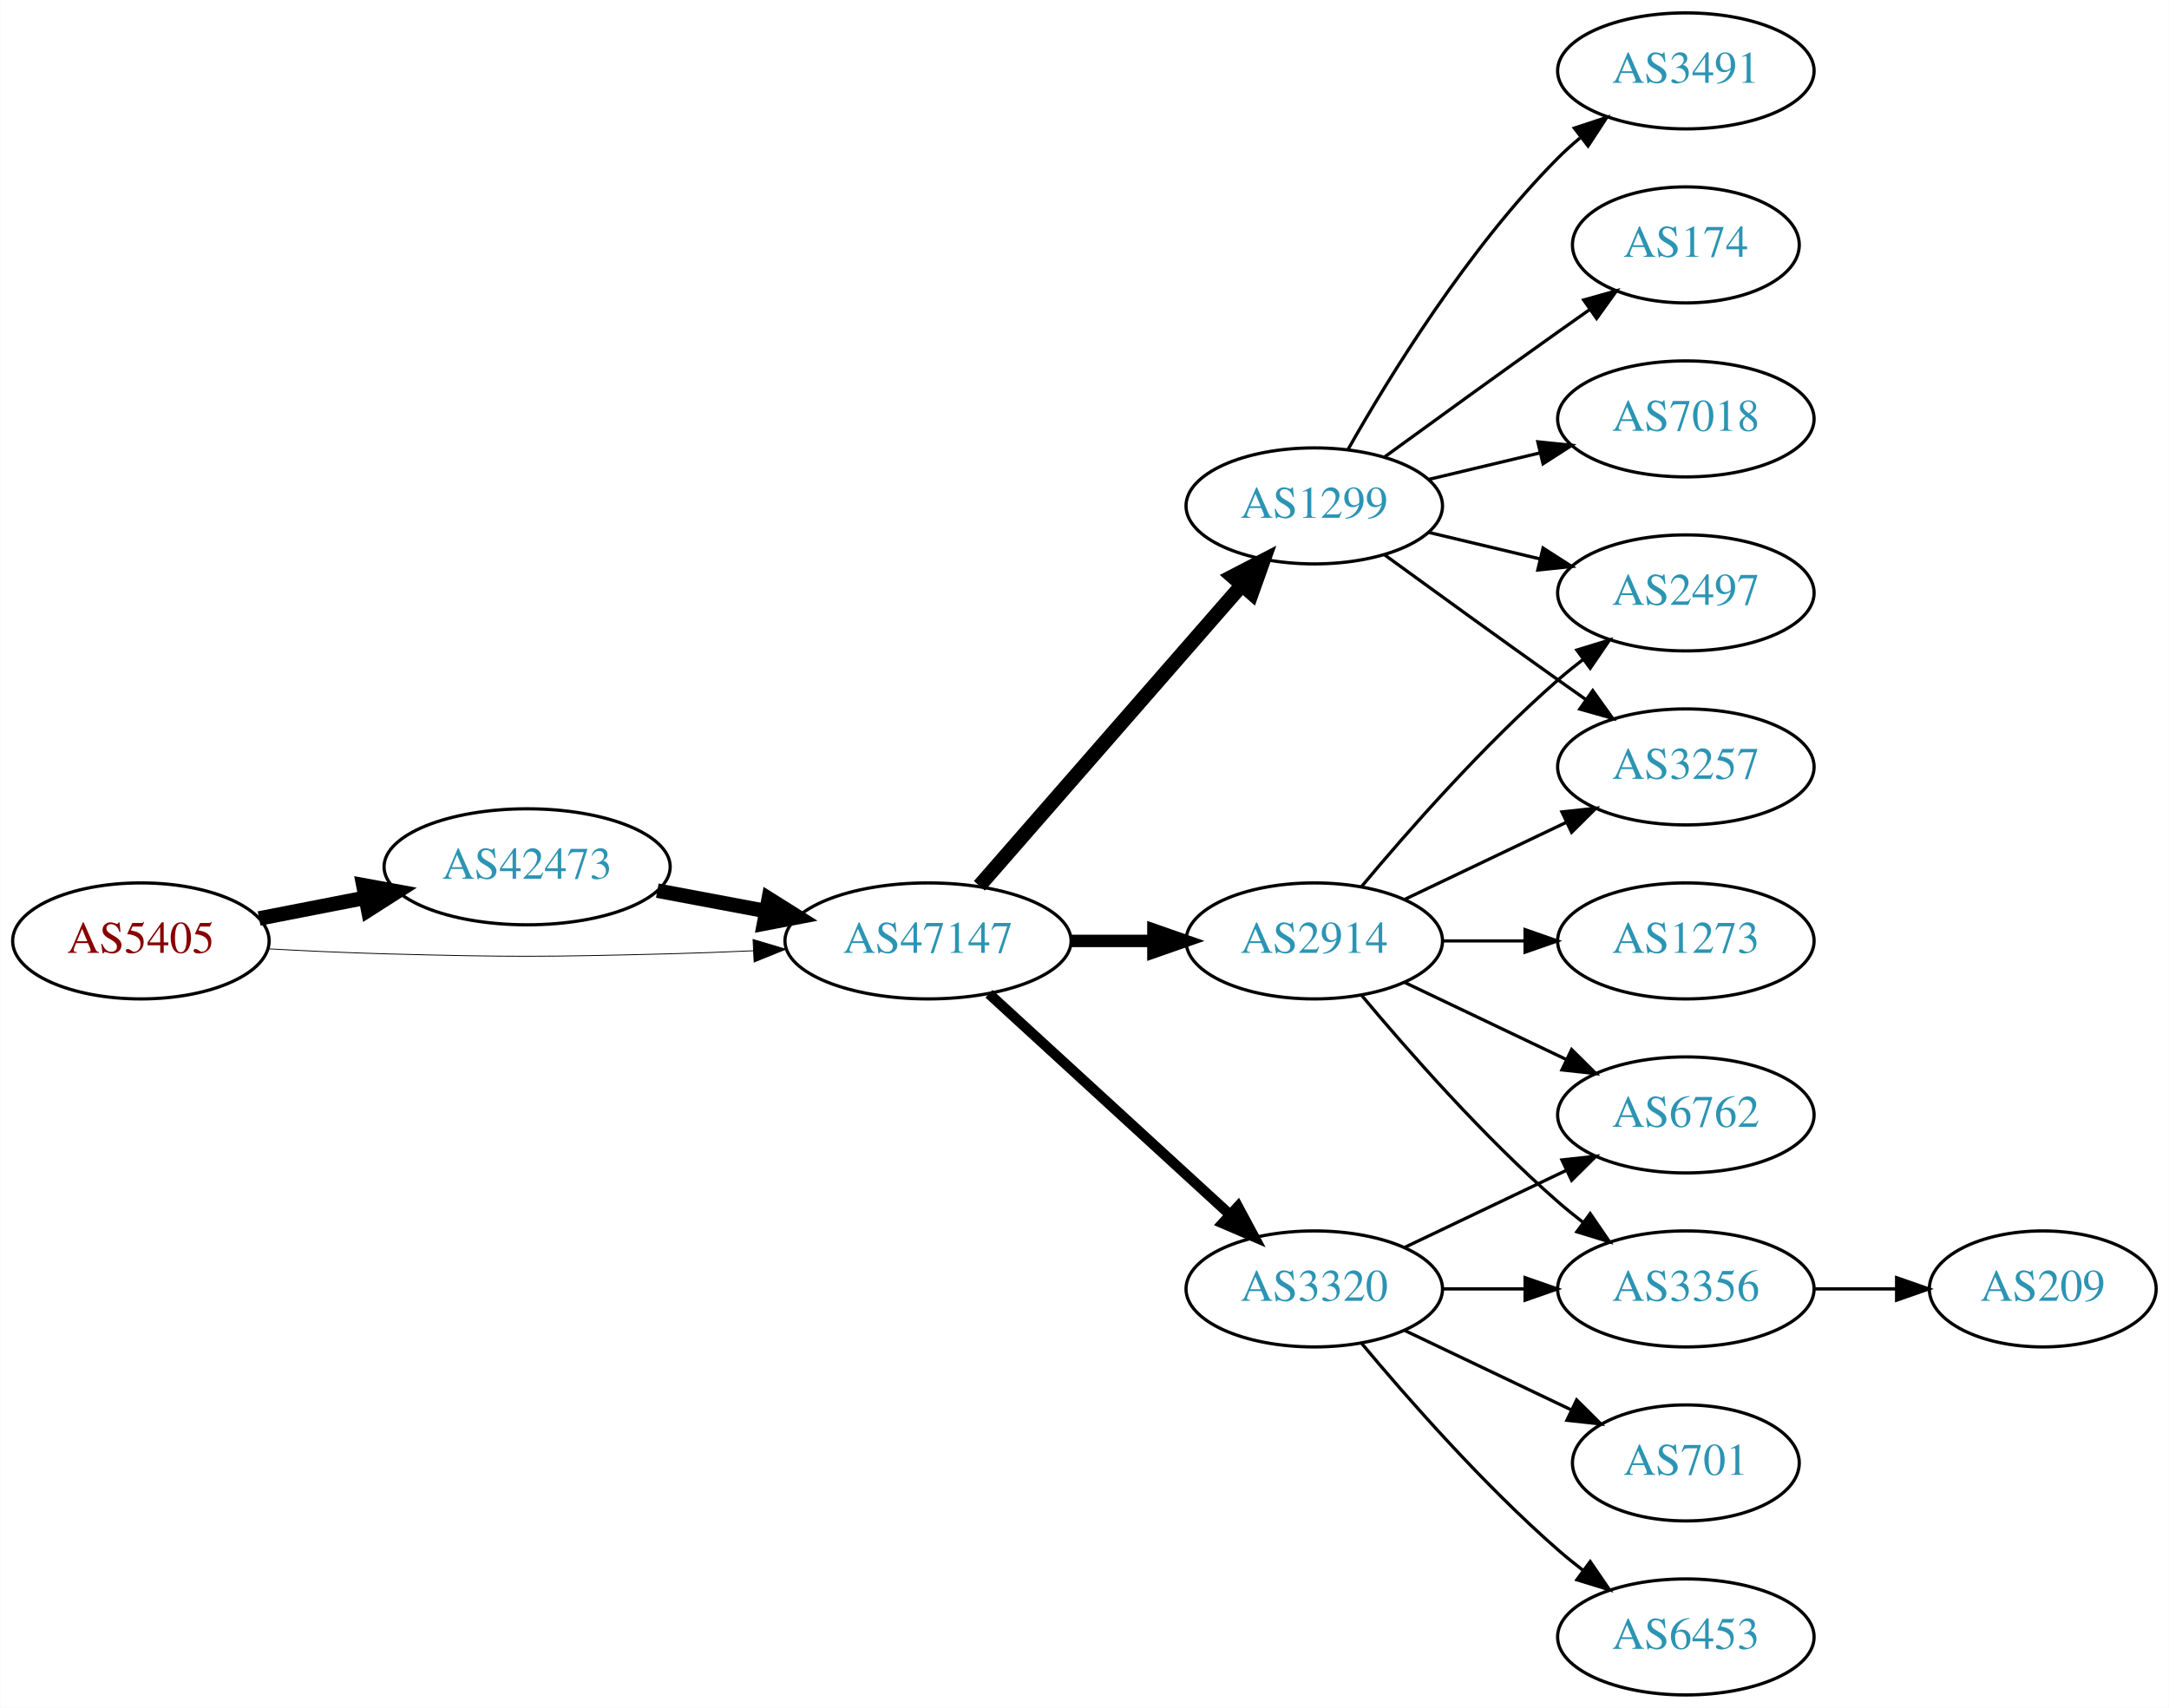
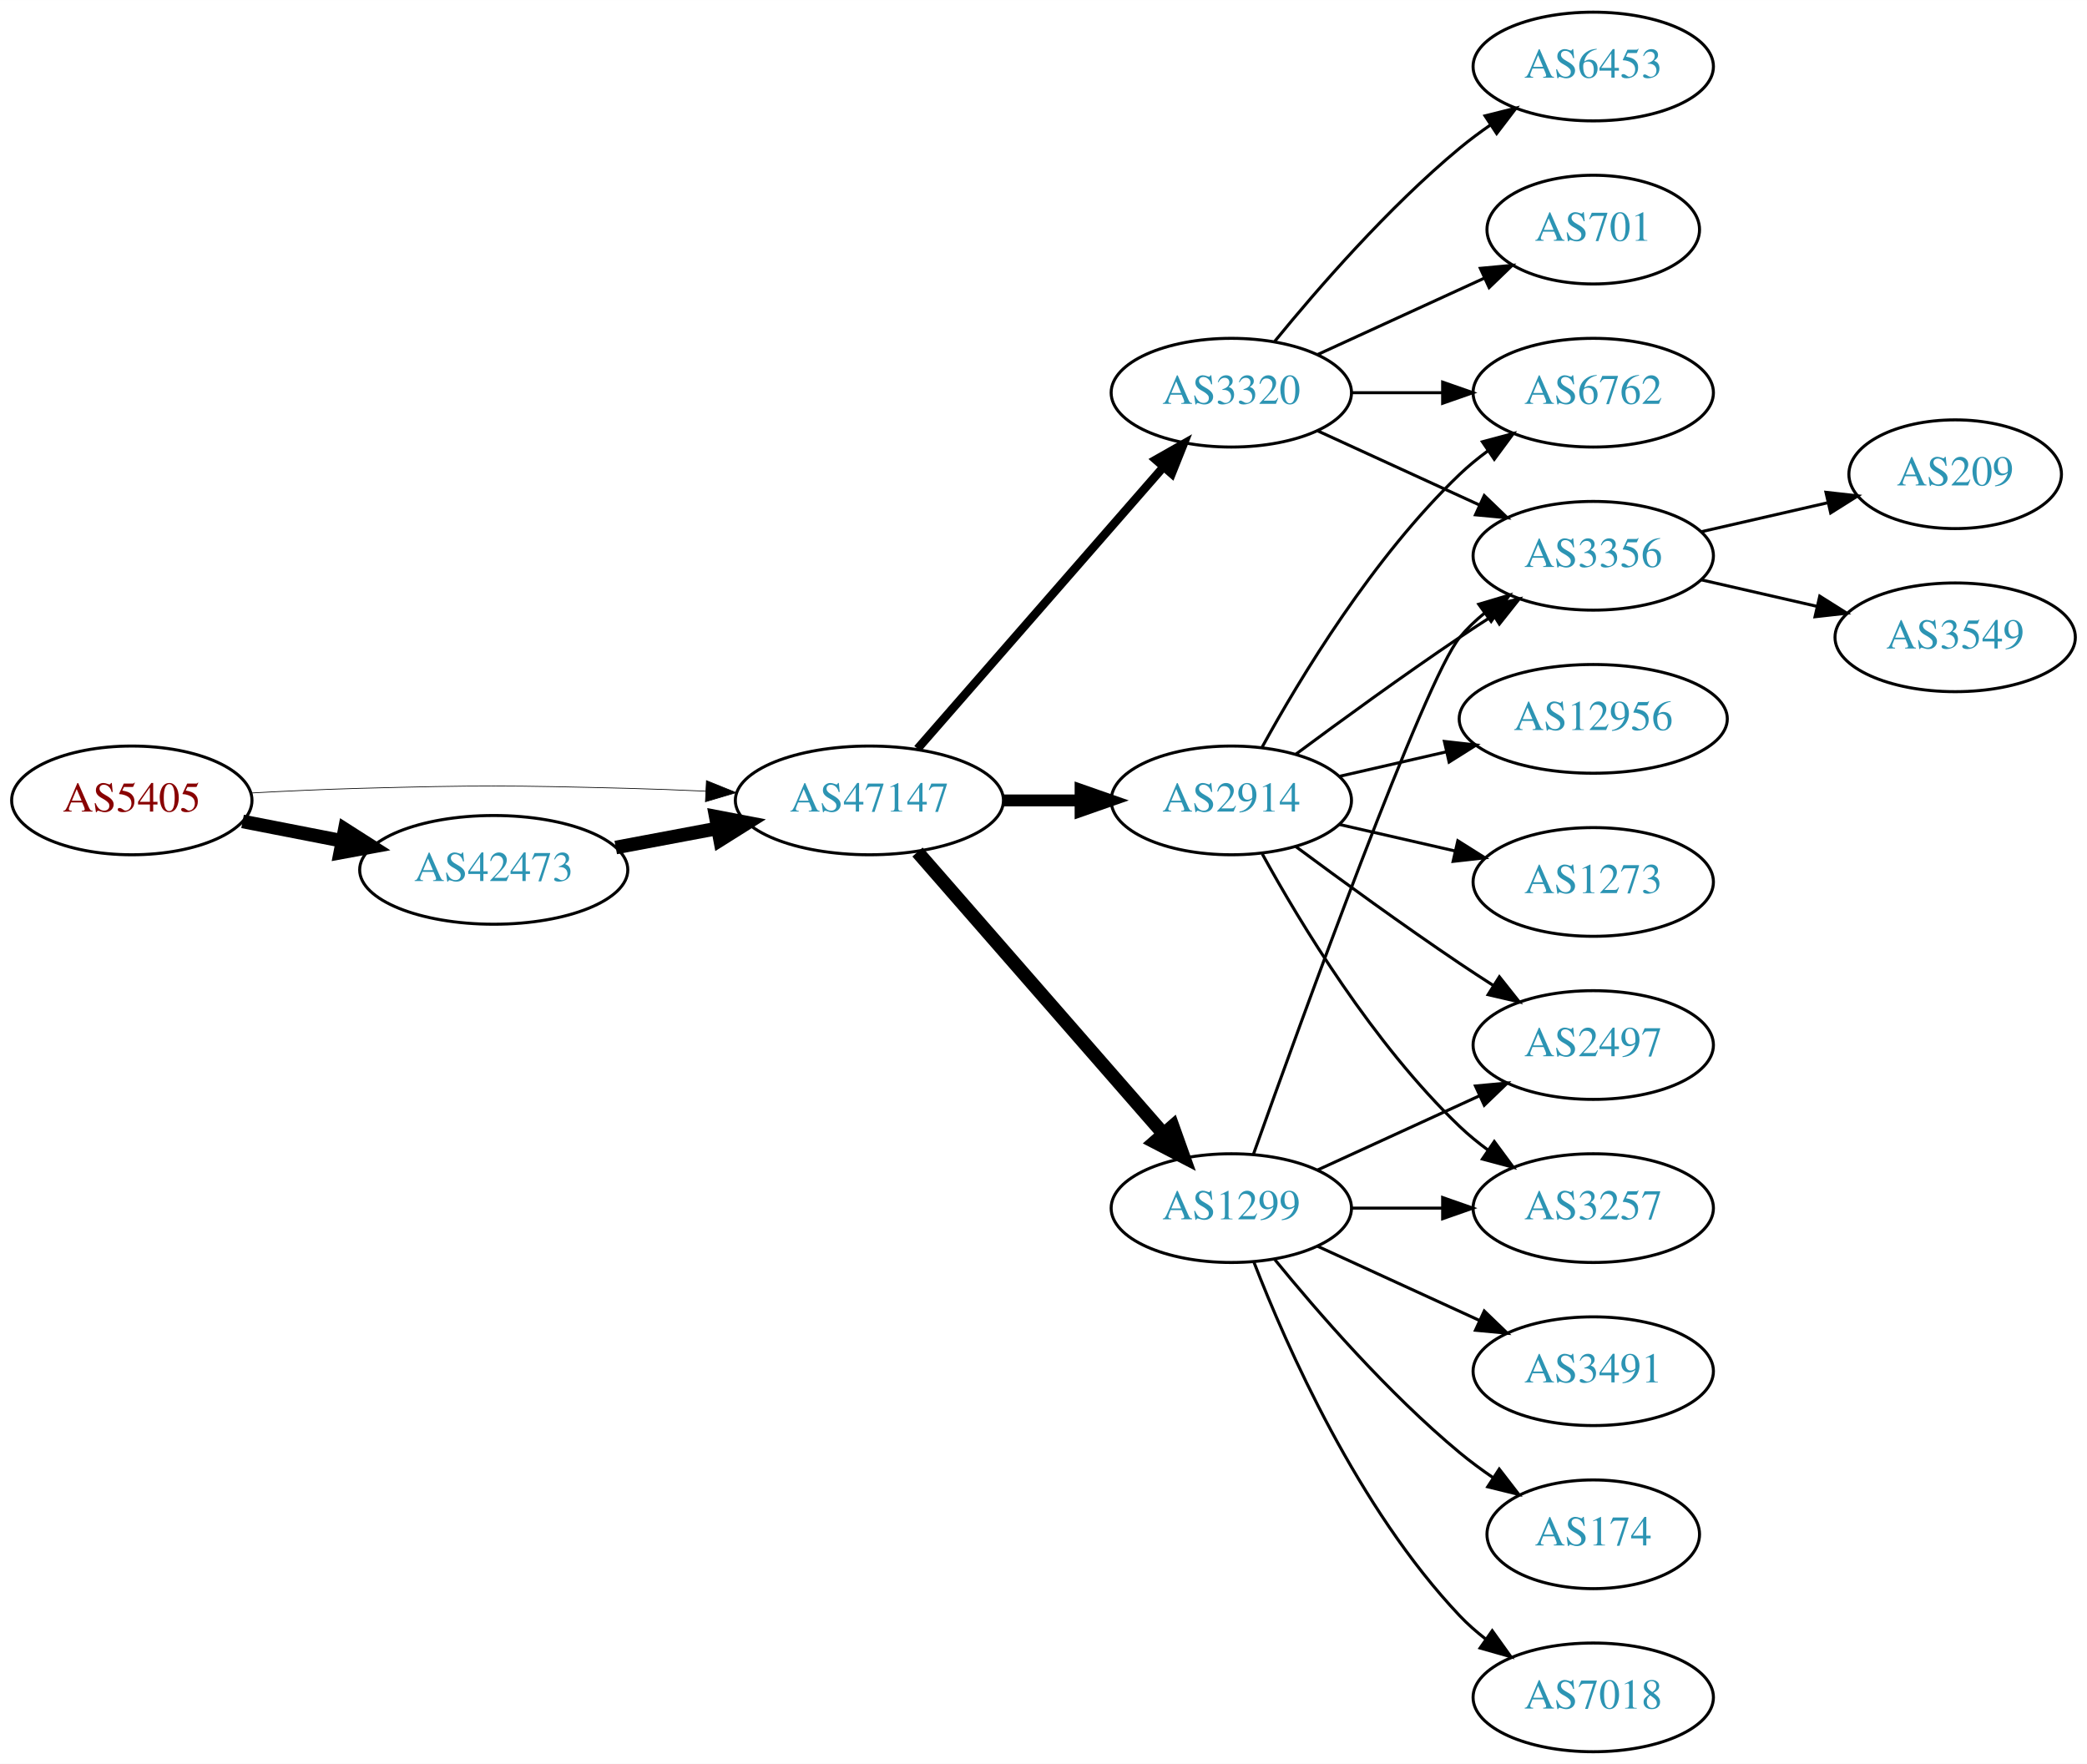
- <svg xmlns="http://www.w3.org/2000/svg" xmlns:xlink="http://www.w3.org/1999/xlink" width="673pt" height="530pt" viewBox="0.00 0.00 672.86 530.00">
-   <g id="graph0" class="graph" transform="scale(1 1) rotate(0) translate(4 526)">
-     <polygon fill="white" stroke="none" points="-4,4 -4,-526 668.857,-526 668.857,4 -4,4" />
+ <svg xmlns="http://www.w3.org/2000/svg" xmlns:xlink="http://www.w3.org/1999/xlink" width="691pt" height="584pt" viewBox="0.00 0.00 691.06 584.00">
+   <g id="graph0" class="graph" transform="scale(1 1) rotate(0) translate(4 580)">
+     <polygon fill="white" stroke="none" points="-4,4 -4,-580 687.055,-580 687.055,4 -4,4" />
    <g id="node1" class="node">
      <g id="a_node1">
        <a xlink:href="/asn/5405" xlink:title="AS5405 ~ CSO.net Internet Services GmbH [AT]">
-           <ellipse fill="#ffffff" stroke="black" cx="39.647" cy="-234" rx="39.794" ry="18" />
-           <text text-anchor="middle" x="39.647" y="-230.3" font-family="Times,serif" font-size="14.00" fill="#880000">AS5405</text>
+           <ellipse fill="#ffffff" stroke="black" cx="39.647" cy="-315" rx="39.794" ry="18" />
+           <text text-anchor="middle" x="39.647" y="-311.3" font-family="Times,serif" font-size="14.00" fill="#880000">AS5405</text>
        </a>
      </g>
    </g>
    <g id="node2" class="node">
      <g id="a_node2">
        <a xlink:href="/asn/42473" xlink:title="AS42473 ~ ANEXIA Internetdienstleistungs GmbH [AT]">
-           <ellipse fill="#ffffff" stroke="black" cx="159.489" cy="-257" rx="44.393" ry="18" />
-           <text text-anchor="middle" x="159.489" y="-253.3" font-family="Times,serif" font-size="14.00" fill="#2c94b3">AS42473</text>
+           <ellipse fill="#ffffff" stroke="black" cx="159.489" cy="-292" rx="44.393" ry="18" />
+           <text text-anchor="middle" x="159.489" y="-288.3" font-family="Times,serif" font-size="14.00" fill="#2c94b3">AS42473</text>
        </a>
      </g>
    </g>
    <g id="edge1" class="edge">
-       <path fill="none" stroke="black" stroke-width="4.5" d="M76.323,-240.963C86.696,-242.988 98.214,-245.236 109.264,-247.392" />
-       <polygon fill="black" stroke="black" stroke-width="4.5" points="108.665,-251.287 119.234,-249.338 110.173,-243.558 108.665,-251.287" />
+       <path fill="none" stroke="black" stroke-width="4.5" d="M76.323,-308.037C86.696,-306.012 98.214,-303.764 109.264,-301.608" />
+       <polygon fill="black" stroke="black" stroke-width="4.5" points="110.173,-305.442 119.234,-299.662 108.665,-297.713 110.173,-305.442" />
    </g>
    <g id="node3" class="node">
      <g id="a_node3">
        <a xlink:href="/asn/47147" xlink:title="AS47147 ~ ANEXIA Internetdienstleistungs GmbH [AT]">
-           <ellipse fill="#ffffff" stroke="black" cx="283.881" cy="-234" rx="44.393" ry="18" />
-           <text text-anchor="middle" x="283.881" y="-230.3" font-family="Times,serif" font-size="14.00" fill="#2c94b3">AS47147</text>
+           <ellipse fill="#ffffff" stroke="black" cx="283.881" cy="-315" rx="44.393" ry="18" />
+           <text text-anchor="middle" x="283.881" y="-311.3" font-family="Times,serif" font-size="14.00" fill="#2c94b3">AS47147</text>
        </a>
      </g>
    </g>
    <g id="edge2" class="edge">
-       <path fill="none" stroke="black" stroke-width="0.265" d="M78.989,-231.551C90.642,-230.913 103.487,-230.316 115.293,-230 154.564,-228.949 164.412,-229.009 203.685,-230 212.093,-230.212 220.998,-230.551 229.685,-230.944" />
-       <polygon fill="black" stroke="black" stroke-width="0.265" points="229.582,-234.443 239.739,-231.425 229.917,-227.451 229.582,-234.443" />
+       <path fill="none" stroke="black" stroke-width="0.237" d="M78.989,-317.449C90.642,-318.087 103.487,-318.684 115.293,-319 154.564,-320.051 164.412,-319.991 203.685,-319 212.093,-318.788 220.998,-318.449 229.685,-318.056" />
+       <polygon fill="black" stroke="black" stroke-width="0.237" points="229.917,-321.549 239.739,-317.575 229.582,-314.557 229.917,-321.549" />
    </g>
    <g id="edge3" class="edge">
-       <path fill="none" stroke="black" stroke-width="4.5" d="M199.888,-249.596C210.589,-247.585 222.312,-245.382 233.489,-243.282" />
-       <polygon fill="black" stroke="black" stroke-width="4.5" points="234.455,-247.107 243.556,-241.39 233,-239.367 234.455,-247.107" />
+       <path fill="none" stroke="black" stroke-width="4.5" d="M199.888,-299.404C210.589,-301.415 222.312,-303.618 233.489,-305.718" />
+       <polygon fill="black" stroke="black" stroke-width="4.5" points="233,-309.633 243.556,-307.61 234.455,-301.893 233,-309.633" />
    </g>
    <g id="node4" class="node">
      <g id="a_node4">
        <a xlink:href="/asn/1299" xlink:title="AS1299 ~ Telia Carrier [EU]">
-           <ellipse fill="#ffffff" stroke="black" cx="403.724" cy="-369" rx="39.794" ry="18" />
-           <text text-anchor="middle" x="403.724" y="-365.3" font-family="Times,serif" font-size="14.00" fill="#2c94b3">AS1299</text>
+           <ellipse fill="#ffffff" stroke="black" cx="403.724" cy="-180" rx="39.794" ry="18" />
+           <text text-anchor="middle" x="403.724" y="-176.3" font-family="Times,serif" font-size="14.00" fill="#2c94b3">AS1299</text>
        </a>
      </g>
    </g>
    <g id="edge4" class="edge">
-       <path fill="none" stroke="black" stroke-width="4.5" d="M299.806,-251.098C320.349,-274.631 357.468,-317.155 381.064,-344.187" />
-       <polygon fill="black" stroke="black" stroke-width="4.5" points="378.378,-347.097 387.92,-352.041 384.31,-341.918 378.378,-347.097" />
+       <path fill="none" stroke="black" stroke-width="4.5" d="M299.806,-297.902C320.349,-274.369 357.468,-231.845 381.064,-204.813" />
+       <polygon fill="black" stroke="black" stroke-width="4.5" points="384.31,-207.082 387.92,-196.959 378.378,-201.903 384.31,-207.082" />
    </g>
    <g id="node5" class="node">
      <g id="a_node5">
        <a xlink:href="/asn/2914" xlink:title="AS2914 ~ NTT America, Inc. [US]">
-           <ellipse fill="#ffffff" stroke="black" cx="403.724" cy="-234" rx="39.794" ry="18" />
-           <text text-anchor="middle" x="403.724" y="-230.3" font-family="Times,serif" font-size="14.00" fill="#2c94b3">AS2914</text>
+           <ellipse fill="#ffffff" stroke="black" cx="403.724" cy="-315" rx="39.794" ry="18" />
+           <text text-anchor="middle" x="403.724" y="-311.3" font-family="Times,serif" font-size="14.00" fill="#2c94b3">AS2914</text>
        </a>
      </g>
    </g>
    <g id="edge5" class="edge">
-       <path fill="none" stroke="black" stroke-width="3.857" d="M328.092,-234C336.405,-234 345.168,-234 353.65,-234" />
-       <polygon fill="black" stroke="black" stroke-width="3.857" points="353.809,-237.5 363.809,-234 353.809,-230.5 353.809,-237.5" />
+       <path fill="none" stroke="black" stroke-width="3.938" d="M328.092,-315C336.405,-315 345.168,-315 353.65,-315" />
+       <polygon fill="black" stroke="black" stroke-width="3.938" points="353.809,-318.5 363.809,-315 353.809,-311.5 353.809,-318.5" />
    </g>
    <g id="node6" class="node">
      <g id="a_node6">
        <a xlink:href="/asn/3320" xlink:title="AS3320 ~ DTAG [DE]">
-           <ellipse fill="#ffffff" stroke="black" cx="403.724" cy="-126" rx="39.794" ry="18" />
-           <text text-anchor="middle" x="403.724" y="-122.3" font-family="Times,serif" font-size="14.00" fill="#2c94b3">AS3320</text>
+           <ellipse fill="#ffffff" stroke="black" cx="403.724" cy="-450" rx="39.794" ry="18" />
+           <text text-anchor="middle" x="403.724" y="-446.3" font-family="Times,serif" font-size="14.00" fill="#2c94b3">AS3320</text>
        </a>
      </g>
    </g>
    <g id="edge6" class="edge">
-       <path fill="none" stroke="black" stroke-width="3.214" d="M302.779,-217.597C322.707,-199.333 355.065,-169.678 377.542,-149.079" />
-       <polygon fill="black" stroke="black" stroke-width="3.214" points="380.036,-151.54 385.044,-142.203 375.307,-146.38 380.036,-151.54" />
+       <path fill="none" stroke="black" stroke-width="2.812" d="M299.806,-332.098C320.349,-355.631 357.468,-398.155 381.064,-425.187" />
+       <polygon fill="black" stroke="black" stroke-width="2.812" points="378.707,-427.809 387.92,-433.041 383.981,-423.206 378.707,-427.809" />
+     </g>
+     <g id="node7" class="node">
+       <g id="a_node7">
+         <a xlink:href="/asn/3257" xlink:title="AS3257 ~ GTT [DE]">
+           <ellipse fill="#ffffff" stroke="black" cx="523.566" cy="-180" rx="39.794" ry="18" />
+           <text text-anchor="middle" x="523.566" y="-176.3" font-family="Times,serif" font-size="14.00" fill="#2c94b3">AS3257</text>
+         </a>
+       </g>
+     </g>
+     <g id="edge20" class="edge">
+       <path fill="none" stroke="black" d="M443.636,-180C453.19,-180 463.539,-180 473.502,-180" />
+       <polygon fill="black" stroke="black" points="473.695,-183.5 483.695,-180 473.694,-176.5 473.695,-183.5" />
    </g>
    <g id="node8" class="node">
      <g id="a_node8">
-         <a xlink:href="/asn/2497" xlink:title="AS2497 ~ Internet Initiative Japan Inc. [JP]">
-           <ellipse fill="#ffffff" stroke="black" cx="519.017" cy="-342" rx="39.794" ry="18" />
-           <text text-anchor="middle" x="519.017" y="-338.3" font-family="Times,serif" font-size="14.00" fill="#2c94b3">AS2497</text>
-         </a>
-       </g>
-     </g>
-     <g id="edge15" class="edge">
-       <path fill="none" stroke="black" d="M439.331,-360.752C450.202,-358.162 462.357,-355.265 473.799,-352.538" />
-       <polygon fill="black" stroke="black" points="474.705,-355.92 483.621,-350.197 473.082,-349.111 474.705,-355.92" />
+         <a xlink:href="/asn/3356" xlink:title="AS3356 ~ Level 3 Parent, LLC [US]">
+           <ellipse fill="#ffffff" stroke="black" cx="523.566" cy="-396" rx="39.794" ry="18" />
+           <text text-anchor="middle" x="523.566" y="-392.3" font-family="Times,serif" font-size="14.00" fill="#2c94b3">AS3356</text>
+         </a>
+       </g>
+     </g>
+     <g id="edge23" class="edge">
+       <path fill="none" stroke="black" d="M411.054,-197.86C426.895,-242.267 467.804,-355.103 479.37,-369 481.775,-371.889 484.571,-374.563 487.564,-377.013" />
+       <polygon fill="black" stroke="black" points="485.652,-379.95 495.807,-382.973 489.754,-374.277 485.652,-379.95" />
    </g>
    <g id="node9" class="node">
      <g id="a_node9">
-         <a xlink:href="/asn/3257" xlink:title="AS3257 ~ GTT [DE]">
-           <ellipse fill="#ffffff" stroke="black" cx="519.017" cy="-288" rx="39.794" ry="18" />
-           <text text-anchor="middle" x="519.017" y="-284.3" font-family="Times,serif" font-size="14.00" fill="#2c94b3">AS3257</text>
-         </a>
-       </g>
-     </g>
-     <g id="edge16" class="edge">
-       <path fill="none" stroke="black" d="M425.572,-353.778C440.506,-342.909 461.12,-327.975 479.37,-315 482.191,-312.995 485.134,-310.915 488.082,-308.841" />
-       <polygon fill="black" stroke="black" points="490.128,-311.681 496.306,-303.074 486.109,-305.95 490.128,-311.681" />
+         <a xlink:href="/asn/2497" xlink:title="AS2497 ~ Internet Initiative Japan Inc. [JP]">
+           <ellipse fill="#ffffff" stroke="black" cx="523.566" cy="-234" rx="39.794" ry="18" />
+           <text text-anchor="middle" x="523.566" y="-230.3" font-family="Times,serif" font-size="14.00" fill="#2c94b3">AS2497</text>
+         </a>
+       </g>
+     </g>
+     <g id="edge22" class="edge">
+       <path fill="none" stroke="black" d="M432.353,-192.661C448.31,-199.973 468.58,-209.261 485.863,-217.181" />
+       <polygon fill="black" stroke="black" points="484.562,-220.435 495.111,-221.419 487.478,-214.071 484.562,-220.435" />
+     </g>
+     <g id="node17" class="node">
+       <g id="a_node17">
+         <a xlink:href="/asn/3491" xlink:title="AS3491 ~ PCCW Global, Inc. [US]">
+           <ellipse fill="#ffffff" stroke="black" cx="523.566" cy="-126" rx="39.794" ry="18" />
+           <text text-anchor="middle" x="523.566" y="-122.3" font-family="Times,serif" font-size="14.00" fill="#2c94b3">AS3491</text>
+         </a>
+       </g>
+     </g>
+     <g id="edge19" class="edge">
+       <path fill="none" stroke="black" d="M432.353,-167.339C448.31,-160.027 468.58,-150.739 485.863,-142.819" />
+       <polygon fill="black" stroke="black" points="487.478,-145.929 495.111,-138.581 484.562,-139.565 487.478,-145.929" />
+     </g>
+     <g id="node18" class="node">
+       <g id="a_node18">
+         <a xlink:href="/asn/174" xlink:title="AS174 ~ Cogent Communications [US]">
+           <ellipse fill="#ffffff" stroke="black" cx="523.566" cy="-72" rx="35.194" ry="18" />
+           <text text-anchor="middle" x="523.566" y="-68.3" font-family="Times,serif" font-size="14.00" fill="#2c94b3">AS174</text>
+         </a>
+       </g>
+     </g>
+     <g id="edge21" class="edge">
+       <path fill="none" stroke="black" d="M418.143,-162.935C432.257,-145.625 455.672,-118.655 479.37,-99 482.833,-96.128 486.626,-93.331 490.48,-90.692" />
+       <polygon fill="black" stroke="black" points="492.442,-93.592 498.913,-85.203 488.623,-87.725 492.442,-93.592" />
+     </g>
+     <g id="node19" class="node">
+       <g id="a_node19">
+         <a xlink:href="/asn/7018" xlink:title="AS7018 ~ AT&amp;T Services, Inc. [US]">
+           <ellipse fill="#ffffff" stroke="black" cx="523.566" cy="-18" rx="39.794" ry="18" />
+           <text text-anchor="middle" x="523.566" y="-14.3" font-family="Times,serif" font-size="14.00" fill="#2c94b3">AS7018</text>
+         </a>
+       </g>
+     </g>
+     <g id="edge24" class="edge">
+       <path fill="none" stroke="black" d="M411.247,-162.006C421.997,-134.272 445.655,-80.571 479.37,-45 481.956,-42.272 484.874,-39.706 487.942,-37.323" />
+       <polygon fill="black" stroke="black" points="490.12,-40.069 496.29,-31.457 486.096,-34.342 490.12,-40.069" />
+     </g>
+     <g id="edge7" class="edge">
+       <path fill="none" stroke="black" d="M413.965,-297.287C426.51,-274.439 450.687,-234.389 479.37,-207 482.238,-204.261 485.427,-201.653 488.736,-199.215" />
+       <polygon fill="black" stroke="black" points="490.8,-202.044 497.096,-193.523 486.86,-196.258 490.8,-202.044" />
+     </g>
+     <g id="edge8" class="edge">
+       <path fill="none" stroke="black" d="M425.054,-330.277C439.916,-341.304 460.661,-356.407 479.37,-369 482.919,-371.389 486.67,-373.839 490.418,-376.242" />
+       <polygon fill="black" stroke="black" points="488.744,-379.325 499.067,-381.712 492.486,-373.409 488.744,-379.325" />
+     </g>
+     <g id="edge9" class="edge">
+       <path fill="none" stroke="black" d="M425.054,-299.723C439.916,-288.696 460.661,-273.593 479.37,-261 482.919,-258.611 486.67,-256.161 490.418,-253.758" />
+       <polygon fill="black" stroke="black" points="492.486,-256.591 499.067,-248.288 488.744,-250.675 492.486,-256.591" />
+     </g>
+     <g id="node10" class="node">
+       <g id="a_node10">
+         <a xlink:href="/asn/12956" xlink:title="AS12956 ~ TELXIUS [ES]">
+           <ellipse fill="#ffffff" stroke="black" cx="523.566" cy="-342" rx="44.393" ry="18" />
+           <text text-anchor="middle" x="523.566" y="-338.3" font-family="Times,serif" font-size="14.00" fill="#2c94b3">AS12956</text>
+         </a>
+       </g>
+     </g>
+     <g id="edge10" class="edge">
+       <path fill="none" stroke="black" d="M439.443,-322.955C450.582,-325.507 463.117,-328.379 475.01,-331.104" />
+       <polygon fill="black" stroke="black" points="474.275,-334.526 484.804,-333.348 475.838,-327.703 474.275,-334.526" />
+     </g>
+     <g id="node11" class="node">
+       <g id="a_node11">
+         <a xlink:href="/asn/1273" xlink:title="AS1273 ~ Vodafone Group PLC [EU]">
+           <ellipse fill="#ffffff" stroke="black" cx="523.566" cy="-288" rx="39.794" ry="18" />
+           <text text-anchor="middle" x="523.566" y="-284.3" font-family="Times,serif" font-size="14.00" fill="#2c94b3">AS1273</text>
+         </a>
+       </g>
+     </g>
+     <g id="edge11" class="edge">
+       <path fill="none" stroke="black" d="M439.443,-307.045C451.443,-304.296 465.064,-301.175 477.756,-298.267" />
+       <polygon fill="black" stroke="black" points="478.722,-301.636 487.688,-295.991 477.159,-294.813 478.722,-301.636" />
    </g>
    <g id="node12" class="node">
      <g id="a_node12">
-         <a xlink:href="/asn/3491" xlink:title="AS3491 ~ PCCW Global, Inc. [US]">
-           <ellipse fill="#ffffff" stroke="black" cx="519.017" cy="-504" rx="39.794" ry="18" />
-           <text text-anchor="middle" x="519.017" y="-500.3" font-family="Times,serif" font-size="14.00" fill="#2c94b3">AS3491</text>
+         <a xlink:href="/asn/6762" xlink:title="AS6762 ~ TELECOM ITALIA SPARKLE S.p.A. [IT]">
+           <ellipse fill="#ffffff" stroke="black" cx="523.566" cy="-450" rx="39.794" ry="18" />
+           <text text-anchor="middle" x="523.566" y="-446.3" font-family="Times,serif" font-size="14.00" fill="#2c94b3">AS6762</text>
        </a>
      </g>
    </g>
    <g id="edge12" class="edge">
-       <path fill="none" stroke="black" d="M414.184,-386.49C426.965,-409.096 451.398,-448.886 479.37,-477 481.481,-479.121 483.777,-481.188 486.163,-483.171" />
-       <polygon fill="black" stroke="black" points="484.415,-486.242 494.478,-489.556 488.678,-480.69 484.415,-486.242" />
-     </g>
-     <g id="node13" class="node">
-       <g id="a_node13">
-         <a xlink:href="/asn/174" xlink:title="AS174 ~ Cogent Communications [US]">
-           <ellipse fill="#ffffff" stroke="black" cx="519.017" cy="-450" rx="35.194" ry="18" />
-           <text text-anchor="middle" x="519.017" y="-446.3" font-family="Times,serif" font-size="14.00" fill="#2c94b3">AS174</text>
-         </a>
-       </g>
-     </g>
-     <g id="edge13" class="edge">
-       <path fill="none" stroke="black" d="M425.572,-384.222C440.506,-395.091 461.12,-410.025 479.37,-423 482.581,-425.282 485.95,-427.661 489.304,-430.018" />
-       <polygon fill="black" stroke="black" points="487.316,-432.899 497.515,-435.77 491.332,-427.166 487.316,-432.899" />
-     </g>
-     <g id="node14" class="node">
-       <g id="a_node14">
-         <a xlink:href="/asn/7018" xlink:title="AS7018 ~ AT&amp;T Services, Inc. [US]">
-           <ellipse fill="#ffffff" stroke="black" cx="519.017" cy="-396" rx="39.794" ry="18" />
-           <text text-anchor="middle" x="519.017" y="-392.3" font-family="Times,serif" font-size="14.00" fill="#2c94b3">AS7018</text>
-         </a>
-       </g>
-     </g>
-     <g id="edge14" class="edge">
-       <path fill="none" stroke="black" d="M439.331,-377.248C450.202,-379.838 462.357,-382.735 473.799,-385.462" />
-       <polygon fill="black" stroke="black" points="473.082,-388.889 483.621,-387.803 474.705,-382.08 473.082,-388.889" />
-     </g>
-     <g id="node7" class="node">
-       <g id="a_node7">
-         <a xlink:href="/asn/1273" xlink:title="AS1273 ~ Vodafone Group PLC [EU]">
-           <ellipse fill="#ffffff" stroke="black" cx="519.017" cy="-234" rx="39.794" ry="18" />
-           <text text-anchor="middle" x="519.017" y="-230.3" font-family="Times,serif" font-size="14.00" fill="#2c94b3">AS1273</text>
-         </a>
-       </g>
-     </g>
-     <g id="edge7" class="edge">
-       <path fill="none" stroke="black" d="M443.396,-234C451.599,-234 460.363,-234 468.895,-234" />
-       <polygon fill="black" stroke="black" points="469.134,-237.5 479.134,-234 469.134,-230.5 469.134,-237.5" />
-     </g>
-     <g id="edge8" class="edge">
-       <path fill="none" stroke="black" d="M418.354,-250.817C432.636,-267.929 456.183,-294.745 479.37,-315 481.836,-317.154 484.475,-319.294 487.172,-321.372" />
-       <polygon fill="black" stroke="black" points="485.197,-324.264 495.326,-327.37 489.345,-318.625 485.197,-324.264" />
-     </g>
-     <g id="edge9" class="edge">
-       <path fill="none" stroke="black" d="M431.86,-246.934C446.854,-254.081 465.675,-263.052 481.898,-270.785" />
-       <polygon fill="black" stroke="black" points="480.569,-274.028 491.102,-275.171 483.581,-267.709 480.569,-274.028" />
-     </g>
-     <g id="node10" class="node">
-       <g id="a_node10">
-         <a xlink:href="/asn/6762" xlink:title="AS6762 ~ TELECOM ITALIA SPARKLE S.p.A. [IT]">
-           <ellipse fill="#ffffff" stroke="black" cx="519.017" cy="-180" rx="39.794" ry="18" />
-           <text text-anchor="middle" x="519.017" y="-176.3" font-family="Times,serif" font-size="14.00" fill="#2c94b3">AS6762</text>
-         </a>
-       </g>
-     </g>
-     <g id="edge10" class="edge">
-       <path fill="none" stroke="black" d="M431.86,-221.066C446.854,-213.919 465.675,-204.948 481.898,-197.215" />
-       <polygon fill="black" stroke="black" points="483.581,-200.291 491.102,-192.829 480.569,-193.972 483.581,-200.291" />
-     </g>
-     <g id="node11" class="node">
-       <g id="a_node11">
-         <a xlink:href="/asn/3356" xlink:title="AS3356 ~ Level 3 Parent, LLC [US]">
-           <ellipse fill="#ffffff" stroke="black" cx="519.017" cy="-126" rx="39.794" ry="18" />
-           <text text-anchor="middle" x="519.017" y="-122.3" font-family="Times,serif" font-size="14.00" fill="#2c94b3">AS3356</text>
-         </a>
-       </g>
-     </g>
-     <g id="edge11" class="edge">
-       <path fill="none" stroke="black" d="M418.354,-217.183C432.636,-200.071 456.183,-173.255 479.37,-153 481.836,-150.846 484.475,-148.706 487.172,-146.628" />
-       <polygon fill="black" stroke="black" points="489.345,-149.375 495.326,-140.63 485.197,-143.736 489.345,-149.375" />
-     </g>
-     <g id="edge20" class="edge">
-       <path fill="none" stroke="black" d="M431.86,-138.934C446.854,-146.081 465.675,-155.052 481.898,-162.785" />
-       <polygon fill="black" stroke="black" points="480.569,-166.028 491.102,-167.171 483.581,-159.709 480.569,-166.028" />
+       <path fill="none" stroke="black" d="M413.965,-332.713C426.51,-355.561 450.687,-395.611 479.37,-423 482.238,-425.739 485.427,-428.347 488.736,-430.785" />
+       <polygon fill="black" stroke="black" points="486.86,-433.742 497.096,-436.477 490.8,-427.956 486.86,-433.742" />
    </g>
    <g id="edge18" class="edge">
-       <path fill="none" stroke="black" d="M443.396,-126C451.599,-126 460.363,-126 468.895,-126" />
-       <polygon fill="black" stroke="black" points="469.134,-129.5 479.134,-126 469.134,-122.5 469.134,-129.5" />
+       <path fill="none" stroke="black" d="M432.353,-437.339C448.31,-430.027 468.58,-420.739 485.863,-412.819" />
+       <polygon fill="black" stroke="black" points="487.478,-415.929 495.111,-408.581 484.562,-409.565 487.478,-415.929" />
+     </g>
+     <g id="edge17" class="edge">
+       <path fill="none" stroke="black" d="M443.636,-450C453.19,-450 463.539,-450 473.502,-450" />
+       <polygon fill="black" stroke="black" points="473.695,-453.5 483.695,-450 473.694,-446.5 473.695,-453.5" />
    </g>
    <g id="node15" class="node">
      <g id="a_node15">
        <a xlink:href="/asn/701" xlink:title="AS701 ~ UUNET [US]">
-           <ellipse fill="#ffffff" stroke="black" cx="519.017" cy="-72" rx="35.194" ry="18" />
-           <text text-anchor="middle" x="519.017" y="-68.3" font-family="Times,serif" font-size="14.00" fill="#2c94b3">AS701</text>
-         </a>
-       </g>
-     </g>
-     <g id="edge17" class="edge">
-       <path fill="none" stroke="black" d="M431.86,-113.066C447.292,-105.71 466.778,-96.423 483.313,-88.541" />
-       <polygon fill="black" stroke="black" points="485.133,-91.551 492.654,-84.089 482.121,-85.232 485.133,-91.551" />
+           <ellipse fill="#ffffff" stroke="black" cx="523.566" cy="-504" rx="35.194" ry="18" />
+           <text text-anchor="middle" x="523.566" y="-500.3" font-family="Times,serif" font-size="14.00" fill="#2c94b3">AS701</text>
+         </a>
+       </g>
+     </g>
+     <g id="edge15" class="edge">
+       <path fill="none" stroke="black" d="M432.353,-462.661C448.769,-470.183 469.75,-479.798 487.347,-487.861" />
+       <polygon fill="black" stroke="black" points="486.176,-491.174 496.725,-492.158 489.092,-484.811 486.176,-491.174" />
    </g>
    <g id="node16" class="node">
      <g id="a_node16">
        <a xlink:href="/asn/6453" xlink:title="AS6453 ~ TATA COMMUNICATIONS (AMERICA) INC [US]">
-           <ellipse fill="#ffffff" stroke="black" cx="519.017" cy="-18" rx="39.794" ry="18" />
-           <text text-anchor="middle" x="519.017" y="-14.3" font-family="Times,serif" font-size="14.00" fill="#2c94b3">AS6453</text>
-         </a>
-       </g>
-     </g>
-     <g id="edge19" class="edge">
-       <path fill="none" stroke="black" d="M418.354,-109.183C432.636,-92.071 456.183,-65.255 479.37,-45 481.836,-42.846 484.475,-40.706 487.172,-38.628" />
-       <polygon fill="black" stroke="black" points="489.345,-41.375 495.326,-32.63 485.197,-35.736 489.345,-41.375" />
-     </g>
-     <g id="node17" class="node">
-       <g id="a_node17">
+           <ellipse fill="#ffffff" stroke="black" cx="523.566" cy="-558" rx="39.794" ry="18" />
+           <text text-anchor="middle" x="523.566" y="-554.3" font-family="Times,serif" font-size="14.00" fill="#2c94b3">AS6453</text>
+         </a>
+       </g>
+     </g>
+     <g id="edge16" class="edge">
+       <path fill="none" stroke="black" d="M418.143,-467.065C432.257,-484.375 455.672,-511.345 479.37,-531 482.587,-533.668 486.087,-536.27 489.658,-538.741" />
+       <polygon fill="black" stroke="black" points="487.735,-541.666 498.014,-544.236 491.581,-535.817 487.735,-541.666" />
+     </g>
+     <g id="node13" class="node">
+       <g id="a_node13">
        <a xlink:href="/asn/209" xlink:title="AS209 ~ CenturyLink Communications, LLC [US]">
-           <ellipse fill="#ffffff" stroke="black" cx="629.76" cy="-126" rx="35.194" ry="18" />
-           <text text-anchor="middle" x="629.76" y="-122.3" font-family="Times,serif" font-size="14.00" fill="#2c94b3">AS209</text>
-         </a>
-       </g>
-     </g>
-     <g id="edge21" class="edge">
-       <path fill="none" stroke="black" d="M558.968,-126C567.2,-126 575.947,-126 584.363,-126" />
-       <polygon fill="black" stroke="black" points="584.408,-129.5 594.408,-126 584.408,-122.5 584.408,-129.5" />
+           <ellipse fill="#ffffff" stroke="black" cx="643.409" cy="-423" rx="35.194" ry="18" />
+           <text text-anchor="middle" x="643.409" y="-419.3" font-family="Times,serif" font-size="14.00" fill="#2c94b3">AS209</text>
+         </a>
+       </g>
+     </g>
+     <g id="edge13" class="edge">
+       <path fill="none" stroke="black" d="M559.286,-403.955C572.378,-406.955 587.4,-410.396 601.041,-413.522" />
+       <polygon fill="black" stroke="black" points="600.619,-417.016 611.148,-415.838 602.183,-410.193 600.619,-417.016" />
+     </g>
+     <g id="node14" class="node">
+       <g id="a_node14">
+         <a xlink:href="/asn/3549" xlink:title="AS3549 ~ Level 3 Parent, LLC [US]">
+           <ellipse fill="#ffffff" stroke="black" cx="643.409" cy="-369" rx="39.794" ry="18" />
+           <text text-anchor="middle" x="643.409" y="-365.3" font-family="Times,serif" font-size="14.00" fill="#2c94b3">AS3549</text>
+         </a>
+       </g>
+     </g>
+     <g id="edge14" class="edge">
+       <path fill="none" stroke="black" d="M559.286,-388.045C571.285,-385.296 584.906,-382.175 597.599,-379.267" />
+       <polygon fill="black" stroke="black" points="598.565,-382.636 607.531,-376.991 597.001,-375.813 598.565,-382.636" />
    </g>
  </g>
</svg>
